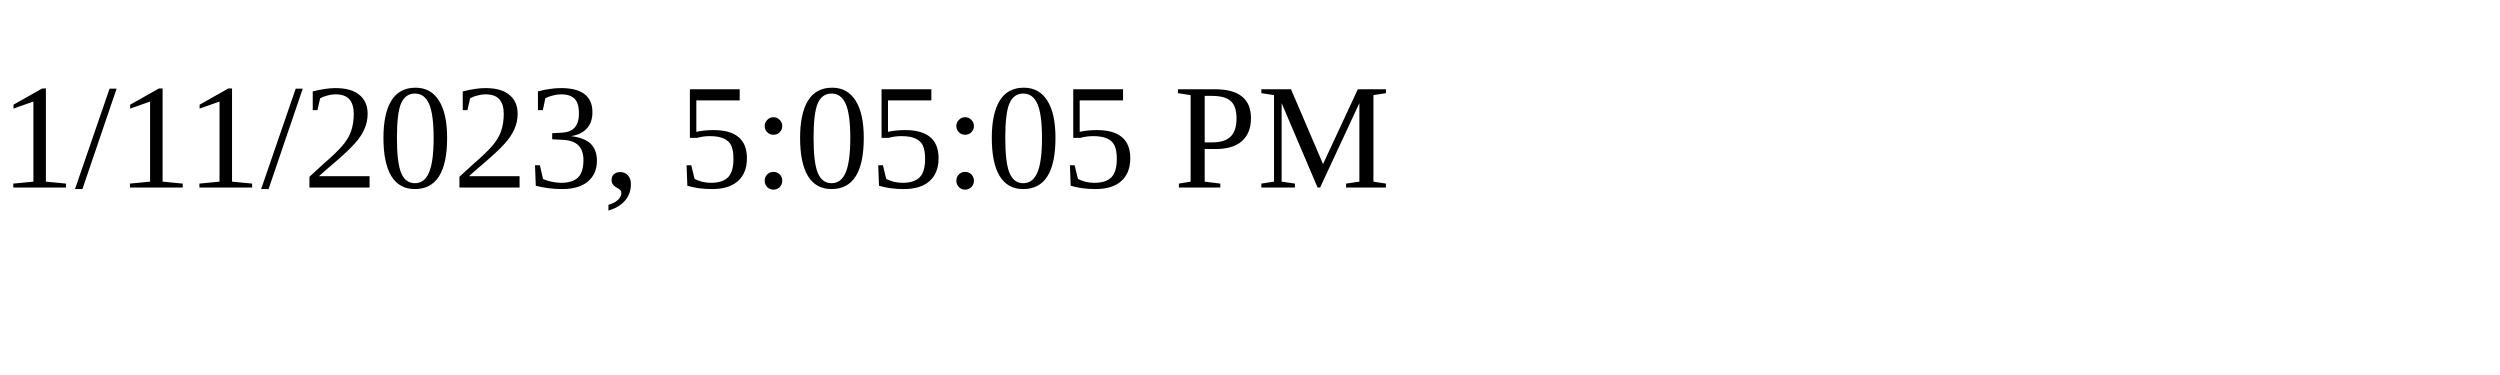
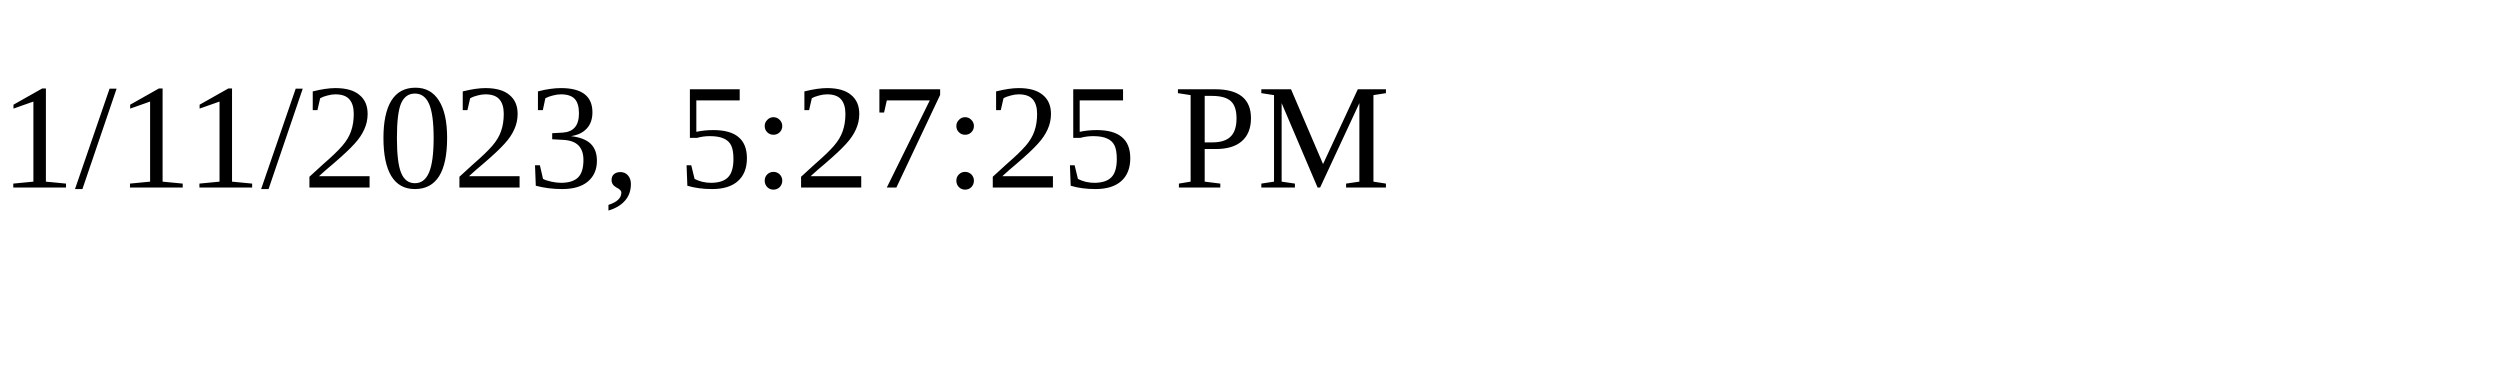
<svg xmlns="http://www.w3.org/2000/svg" height="30" width="200">
-   <text x="0" y="15">1/11/2023, 5:05:05 PM</text>
+   <text x="0" y="15">1/11/2023, 5:27:25 PM</text>
</svg>
